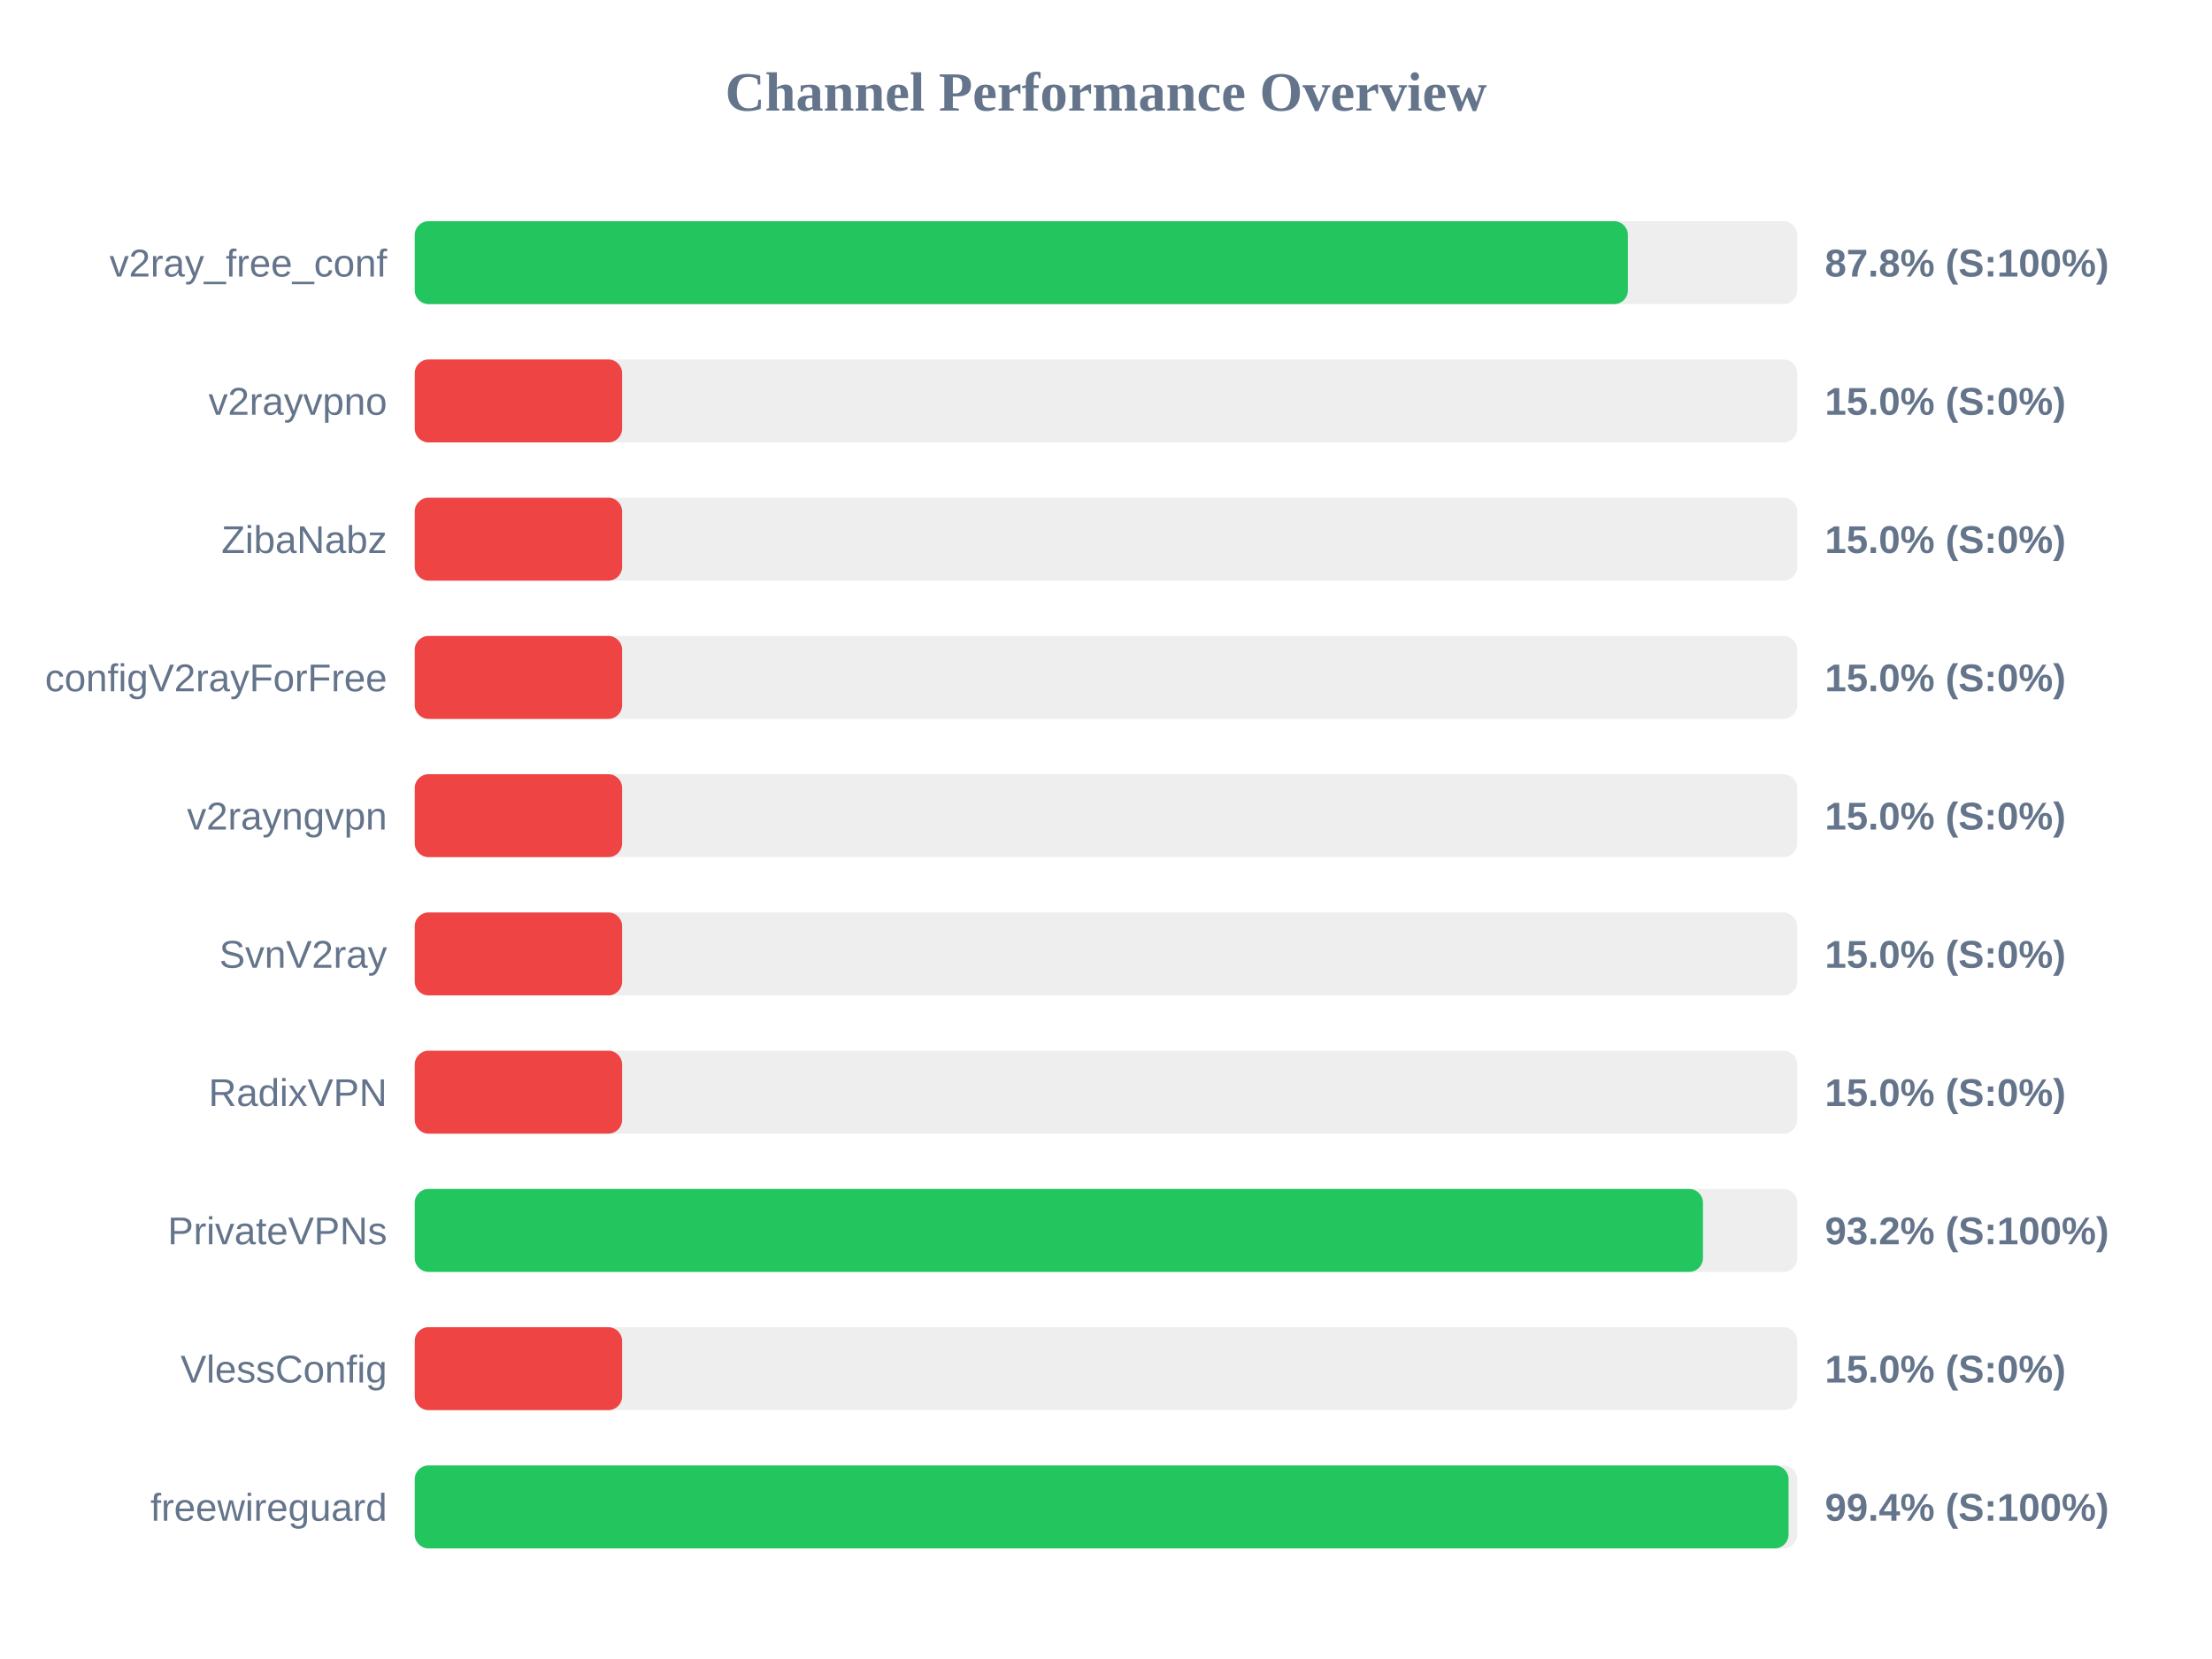
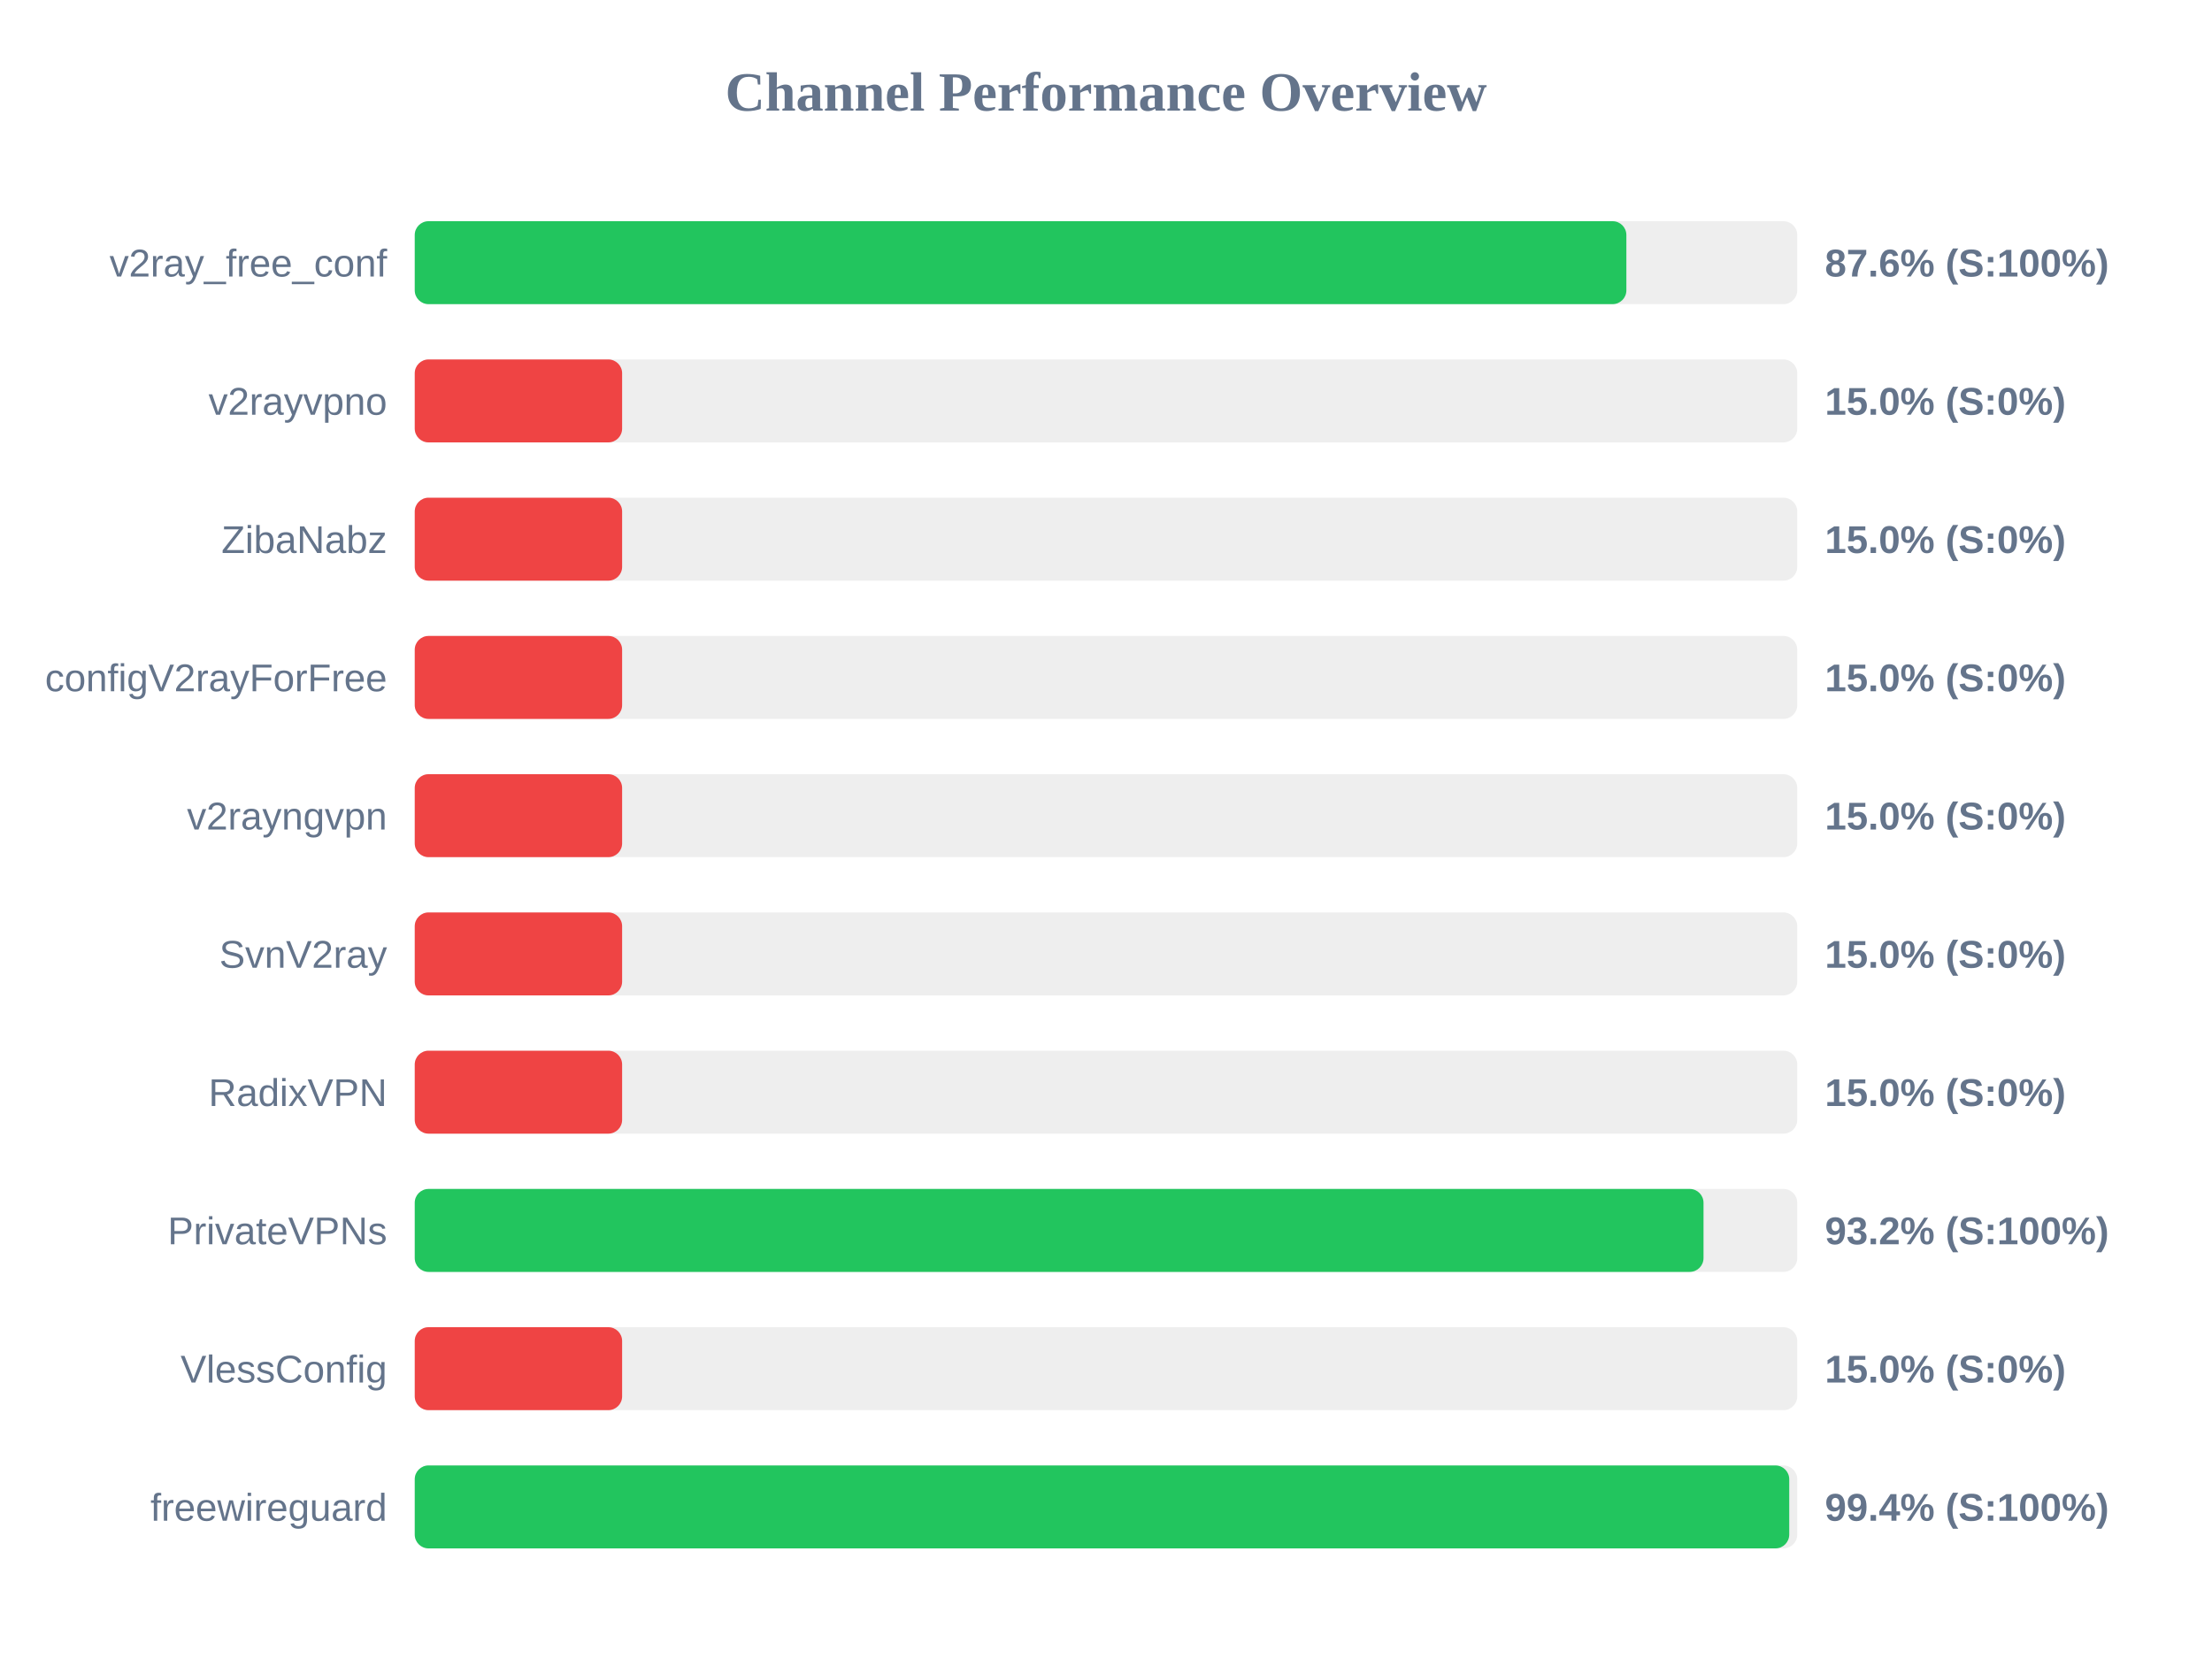
<svg xmlns="http://www.w3.org/2000/svg" width="800" height="600" version="1.1">
  <style>
        .row { font: 14px Arial; fill: #64748b; }
        .score { font: bold 14px Arial; fill: #64748b; }
    </style>
  <text x="400" y="40" text-anchor="middle" font-size="20px" font-weight="bold" fill="#64748b">Channel Performance Overview</text>
  <rect x="150" y="80" width="500" height="30" fill="#eee" rx="5" />
-   <rect x="150" y="80" width="438.75" height="30" fill="#22c55e" rx="5" />
+   <rect x="150" y="80" width="438.2" height="30" fill="#22c55e" rx="5" />
  <text x="140" y="100" text-anchor="end" class="row">v2ray_free_conf</text>
-   <text x="660" y="100" text-anchor="start" class="score">87.8% (S:100%)</text>
+   <text x="660" y="100" text-anchor="start" class="score">87.6% (S:100%)</text>
  <rect x="150" y="130" width="500" height="30" fill="#eee" rx="5" />
  <rect x="150" y="130" width="75.0" height="30" fill="#ef4444" rx="5" />
  <text x="140" y="150" text-anchor="end" class="row">v2rayvpno</text>
  <text x="660" y="150" text-anchor="start" class="score">15.0% (S:0%)</text>
  <rect x="150" y="180" width="500" height="30" fill="#eee" rx="5" />
  <rect x="150" y="180" width="75.0" height="30" fill="#ef4444" rx="5" />
  <text x="140" y="200" text-anchor="end" class="row">ZibaNabz</text>
  <text x="660" y="200" text-anchor="start" class="score">15.0% (S:0%)</text>
  <rect x="150" y="230" width="500" height="30" fill="#eee" rx="5" />
  <rect x="150" y="230" width="75.0" height="30" fill="#ef4444" rx="5" />
  <text x="140" y="250" text-anchor="end" class="row">configV2rayForFree</text>
  <text x="660" y="250" text-anchor="start" class="score">15.0% (S:0%)</text>
  <rect x="150" y="280" width="500" height="30" fill="#eee" rx="5" />
  <rect x="150" y="280" width="75.0" height="30" fill="#ef4444" rx="5" />
  <text x="140" y="300" text-anchor="end" class="row">v2rayngvpn</text>
  <text x="660" y="300" text-anchor="start" class="score">15.0% (S:0%)</text>
  <rect x="150" y="330" width="500" height="30" fill="#eee" rx="5" />
  <rect x="150" y="330" width="75.0" height="30" fill="#ef4444" rx="5" />
  <text x="140" y="350" text-anchor="end" class="row">SvnV2ray</text>
  <text x="660" y="350" text-anchor="start" class="score">15.0% (S:0%)</text>
  <rect x="150" y="380" width="500" height="30" fill="#eee" rx="5" />
  <rect x="150" y="380" width="75.0" height="30" fill="#ef4444" rx="5" />
  <text x="140" y="400" text-anchor="end" class="row">RadixVPN</text>
  <text x="660" y="400" text-anchor="start" class="score">15.0% (S:0%)</text>
  <rect x="150" y="430" width="500" height="30" fill="#eee" rx="5" />
-   <rect x="150" y="430" width="465.9" height="30" fill="#22c55e" rx="5" />
+   <rect x="150" y="430" width="466.1" height="30" fill="#22c55e" rx="5" />
  <text x="140" y="450" text-anchor="end" class="row">PrivateVPNs</text>
  <text x="660" y="450" text-anchor="start" class="score">93.2% (S:100%)</text>
  <rect x="150" y="480" width="500" height="30" fill="#eee" rx="5" />
  <rect x="150" y="480" width="75.0" height="30" fill="#ef4444" rx="5" />
  <text x="140" y="500" text-anchor="end" class="row">VlessConfig</text>
  <text x="660" y="500" text-anchor="start" class="score">15.0% (S:0%)</text>
  <rect x="150" y="530" width="500" height="30" fill="#eee" rx="5" />
-   <rect x="150" y="530" width="496.85" height="30" fill="#22c55e" rx="5" />
+   <rect x="150" y="530" width="497.1" height="30" fill="#22c55e" rx="5" />
  <text x="140" y="550" text-anchor="end" class="row">freewireguard</text>
  <text x="660" y="550" text-anchor="start" class="score">99.4% (S:100%)</text>
</svg>
